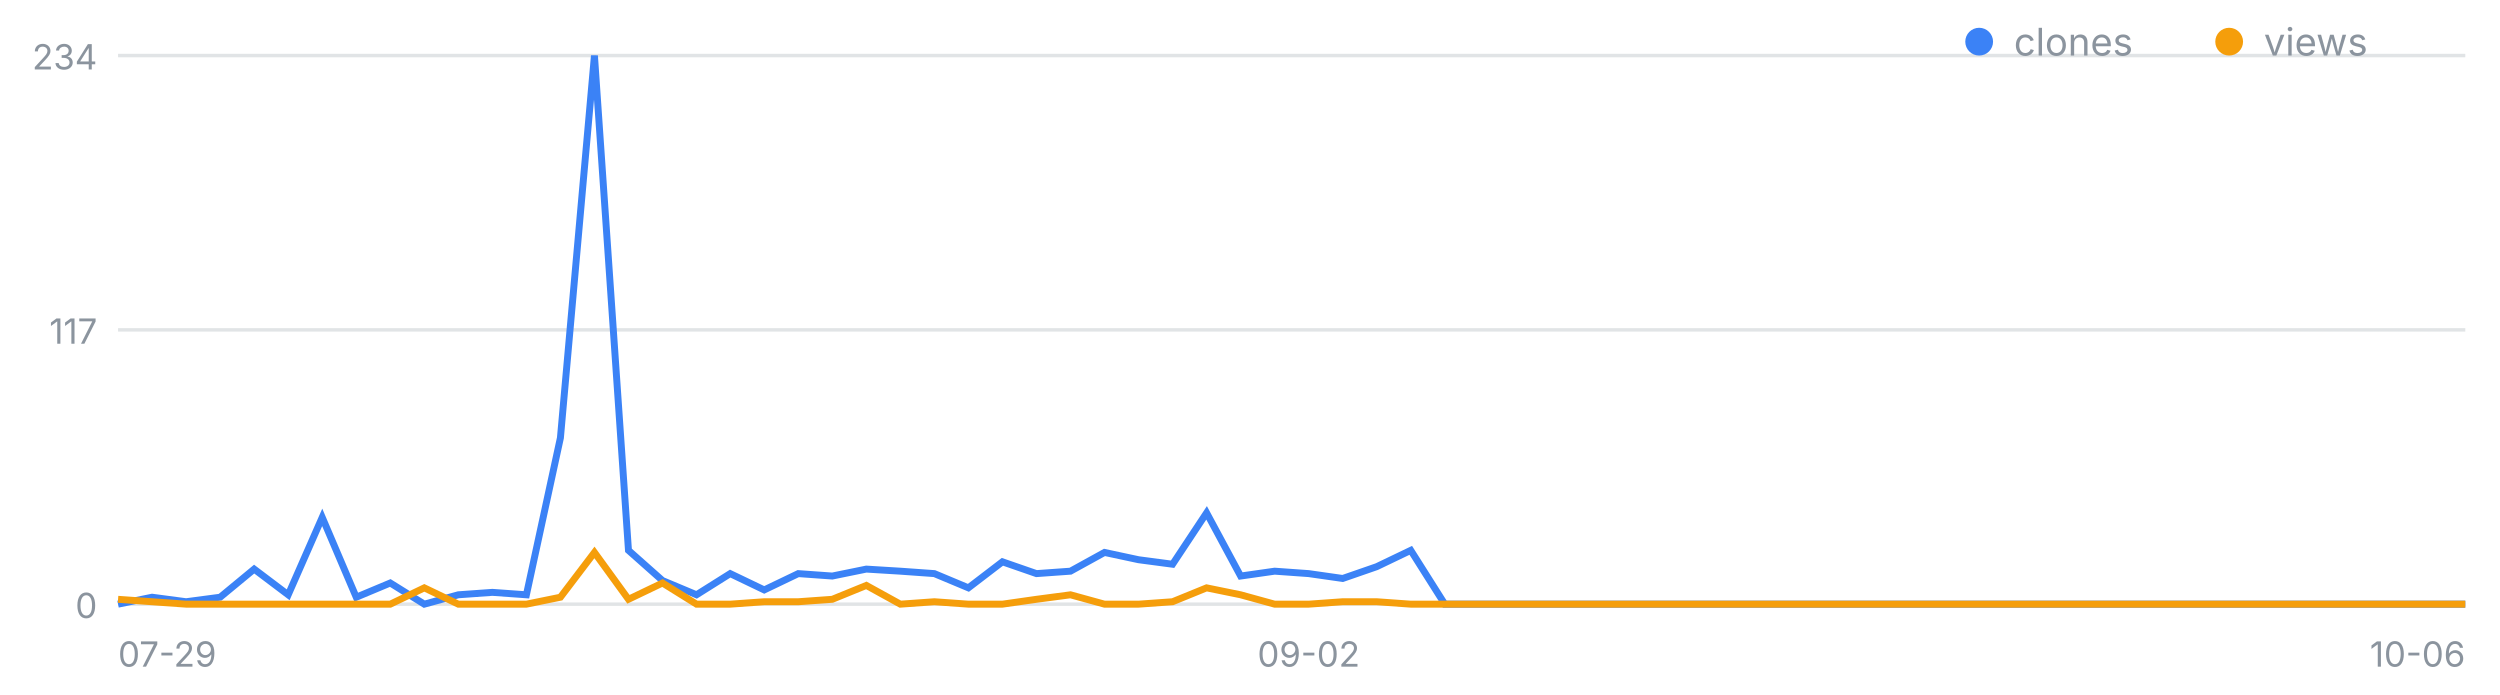
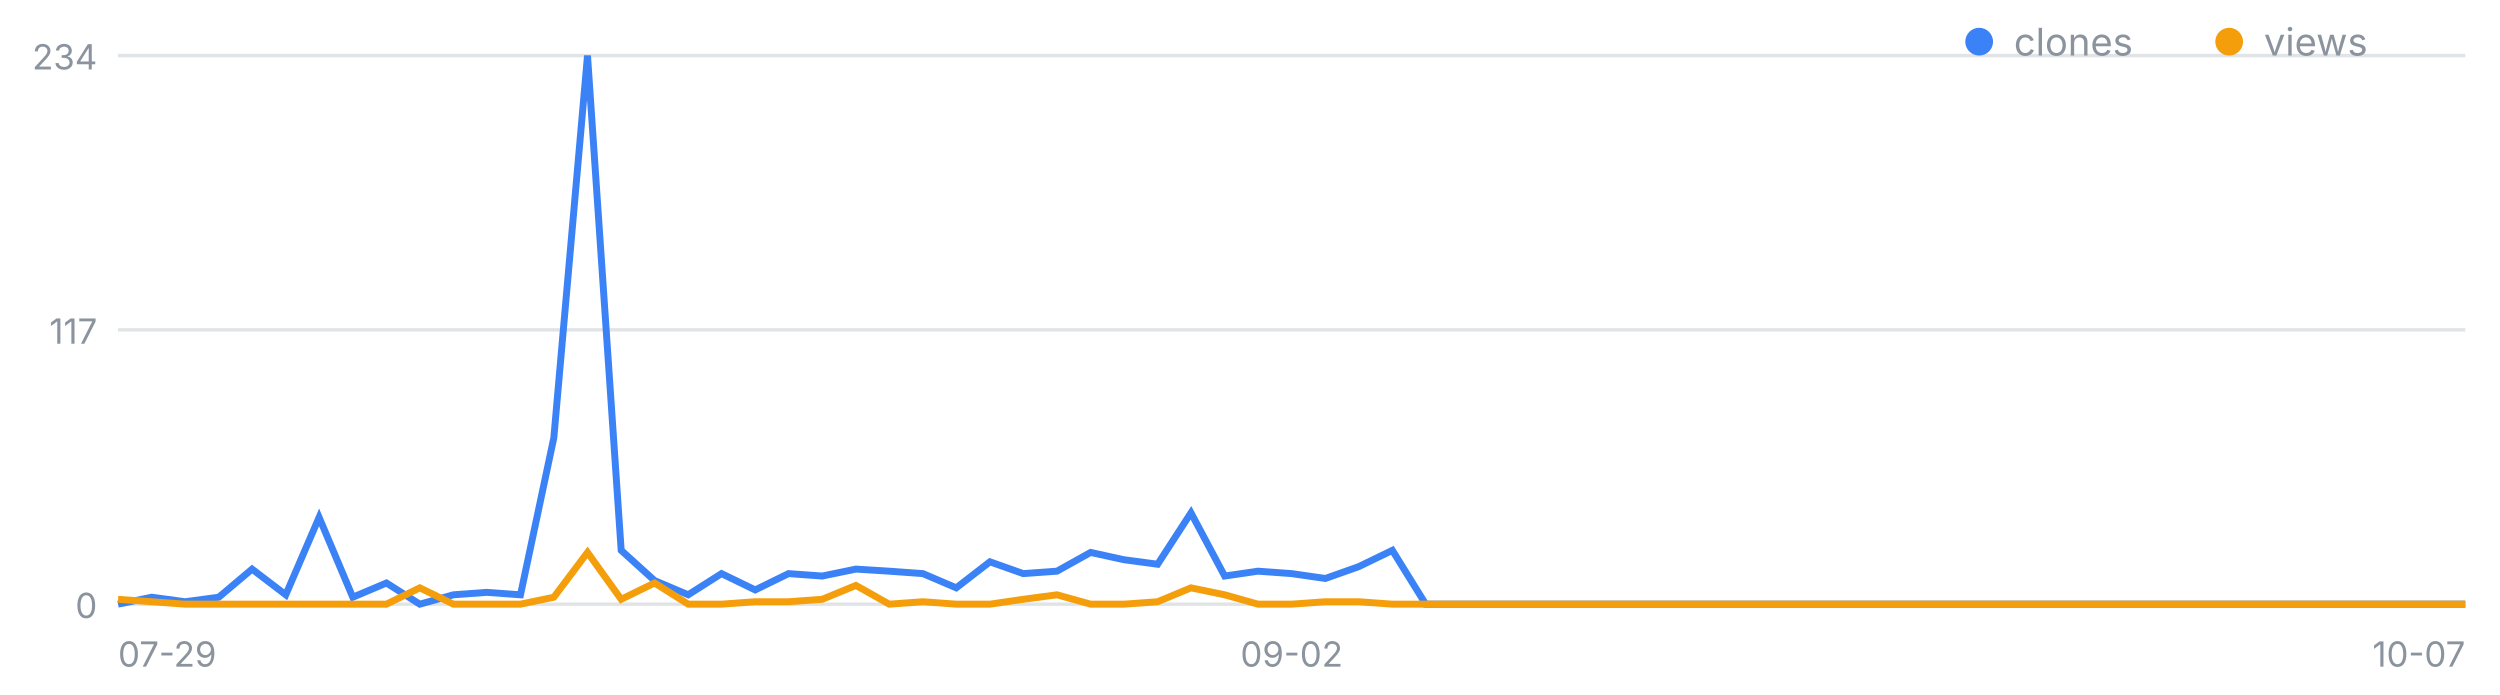
<svg xmlns="http://www.w3.org/2000/svg" width="720" height="200" viewBox="0 0 720 200" font-family="-apple-system,Segoe UI,sans-serif" role="img" aria-label="일별 클론·조회 추이">
  <line x1="34" y1="174.0" x2="710" y2="174.0" stroke="#8b949e" stroke-opacity=".25" />
  <text x="28" y="178.0" font-size="10" fill="#8b949e" text-anchor="end">0</text>
  <line x1="34" y1="95.0" x2="710" y2="95.0" stroke="#8b949e" stroke-opacity=".25" />
  <text x="28" y="99.0" font-size="10" fill="#8b949e" text-anchor="end">117</text>
  <line x1="34" y1="16.0" x2="710" y2="16.0" stroke="#8b949e" stroke-opacity=".25" />
  <text x="28" y="20.0" font-size="10" fill="#8b949e" text-anchor="end">234</text>
  <text x="34.0" y="192" font-size="10" fill="#8b949e" text-anchor="start">07-29</text>
-   <text x="376.9" y="192" font-size="10" fill="#8b949e" text-anchor="middle">09-02</text>
-   <text x="710.0" y="192" font-size="10" fill="#8b949e" text-anchor="end">10-06</text>
-   <polyline fill="none" stroke="#3b82f6" stroke-width="2" points="34.0,174.0 43.8,172.0 53.6,173.3 63.4,172.0 73.2,163.9 83.0,171.3 92.8,149.0 102.6,172.0 112.4,167.9 122.2,174.0 132.0,171.3 141.8,170.6 151.6,171.3 161.4,126.1 171.2,16.0 181.0,158.5 190.8,167.2 200.6,171.3 210.3,165.2 220.1,169.9 229.9,165.2 239.7,165.9 249.5,163.9 259.3,164.5 269.1,165.2 278.9,169.3 288.7,161.8 298.5,165.2 308.3,164.5 318.1,159.1 327.9,161.2 337.7,162.5 347.5,147.7 357.3,165.9 367.1,164.5 376.9,165.2 386.7,166.6 396.5,163.2 406.3,158.5 416.1,174.0 425.9,174.0 435.7,174.0 445.5,174.0 455.3,174.0 465.1,174.0 474.9,174.0 484.7,174.0 494.5,174.0 504.3,174.0 514.1,174.0 523.9,174.0 533.7,174.0 543.4,174.0 553.2,174.0 563.0,174.0 572.8,174.0 582.6,174.0 592.4,174.0 602.2,174.0 612.0,174.0 621.8,174.0 631.6,174.0 641.4,174.0 651.2,174.0 661.0,174.0 670.8,174.0 680.6,174.0 690.4,174.0 700.2,174.0 710.0,174.0" />
-   <polyline fill="none" stroke="#f59e0b" stroke-width="2" points="34.0,172.6 43.8,173.3 53.6,174.0 63.4,174.0 73.2,174.0 83.0,174.0 92.8,174.0 102.6,174.0 112.4,174.0 122.2,169.3 132.0,174.0 141.8,174.0 151.6,174.0 161.4,172.0 171.2,159.1 181.0,172.6 190.8,167.9 200.6,174.0 210.3,174.0 220.1,173.3 229.9,173.3 239.7,172.6 249.5,168.6 259.3,174.0 269.1,173.3 278.9,174.0 288.7,174.0 298.5,172.6 308.3,171.3 318.1,174.0 327.9,174.0 337.7,173.3 347.5,169.3 357.3,171.3 367.1,174.0 376.9,174.0 386.7,173.3 396.5,173.3 406.3,174.0 416.1,174.0 425.9,174.0 435.7,174.0 445.5,174.0 455.3,174.0 465.1,174.0 474.9,174.0 484.7,174.0 494.5,174.0 504.3,174.0 514.1,174.0 523.9,174.0 533.7,174.0 543.4,174.0 553.2,174.0 563.0,174.0 572.8,174.0 582.6,174.0 592.4,174.0 602.2,174.0 612.0,174.0 621.8,174.0 631.6,174.0 641.4,174.0 651.2,174.0 661.0,174.0 670.8,174.0 680.6,174.0 690.4,174.0 700.2,174.0 710.0,174.0" />
+   <text x="372.0" y="192" font-size="10" fill="#8b949e" text-anchor="middle">09-02</text>
+   <text x="710.0" y="192" font-size="10" fill="#8b949e" text-anchor="end">10-07</text>
+   <polyline fill="none" stroke="#3b82f6" stroke-width="2" points="34.0,174.0 43.7,172.0 53.3,173.3 63.0,172.0 72.6,163.9 82.3,171.3 91.9,149.0 101.6,172.0 111.3,167.9 120.9,174.0 130.6,171.3 140.2,170.6 149.9,171.3 159.5,126.1 169.2,16.0 178.9,158.5 188.5,167.2 198.2,171.3 207.8,165.2 217.5,169.9 227.1,165.2 236.8,165.9 246.5,163.9 256.1,164.5 265.8,165.2 275.4,169.3 285.1,161.8 294.7,165.2 304.4,164.5 314.1,159.1 323.7,161.2 333.4,162.5 343.0,147.7 352.7,165.9 362.3,164.5 372.0,165.2 381.7,166.6 391.3,163.2 401.0,158.5 410.6,174.0 420.3,174.0 429.9,174.0 439.6,174.0 449.3,174.0 458.9,174.0 468.6,174.0 478.2,174.0 487.9,174.0 497.5,174.0 507.2,174.0 516.9,174.0 526.5,174.0 536.2,174.0 545.8,174.0 555.5,174.0 565.1,174.0 574.8,174.0 584.5,174.0 594.1,174.0 603.8,174.0 613.4,174.0 623.1,174.0 632.7,174.0 642.4,174.0 652.1,174.0 661.7,174.0 671.4,174.0 681.0,174.0 690.7,174.0 700.3,174.0 710.0,174.0" />
+   <polyline fill="none" stroke="#f59e0b" stroke-width="2" points="34.0,172.6 43.7,173.3 53.3,174.0 63.0,174.0 72.6,174.0 82.3,174.0 91.9,174.0 101.6,174.0 111.3,174.0 120.9,169.3 130.6,174.0 140.2,174.0 149.9,174.0 159.5,172.0 169.2,159.1 178.9,172.6 188.5,167.9 198.2,174.0 207.8,174.0 217.5,173.3 227.1,173.3 236.8,172.6 246.5,168.6 256.1,174.0 265.8,173.3 275.4,174.0 285.1,174.0 294.7,172.6 304.4,171.3 314.1,174.0 323.7,174.0 333.4,173.3 343.0,169.3 352.7,171.3 362.3,174.0 372.0,174.0 381.7,173.3 391.3,173.3 401.0,174.0 410.6,174.0 420.3,174.0 429.9,174.0 439.6,174.0 449.3,174.0 458.9,174.0 468.6,174.0 478.2,174.0 487.9,174.0 497.5,174.0 507.2,174.0 516.9,174.0 526.5,174.0 536.2,174.0 545.8,174.0 555.5,174.0 565.1,174.0 574.8,174.0 584.5,174.0 594.1,174.0 603.8,174.0 613.4,174.0 623.1,174.0 632.7,174.0 642.4,174.0 652.1,174.0 661.7,174.0 671.4,174.0 681.0,174.0 690.7,174.0 700.3,174.0 710.0,174.0" />
  <circle cx="570" cy="12" r="4" fill="#3b82f6" />
  <text x="580" y="16" font-size="11" fill="#8b949e">clones</text>
  <circle cx="642" cy="12" r="4" fill="#f59e0b" />
  <text x="652" y="16" font-size="11" fill="#8b949e">views</text>
</svg>
